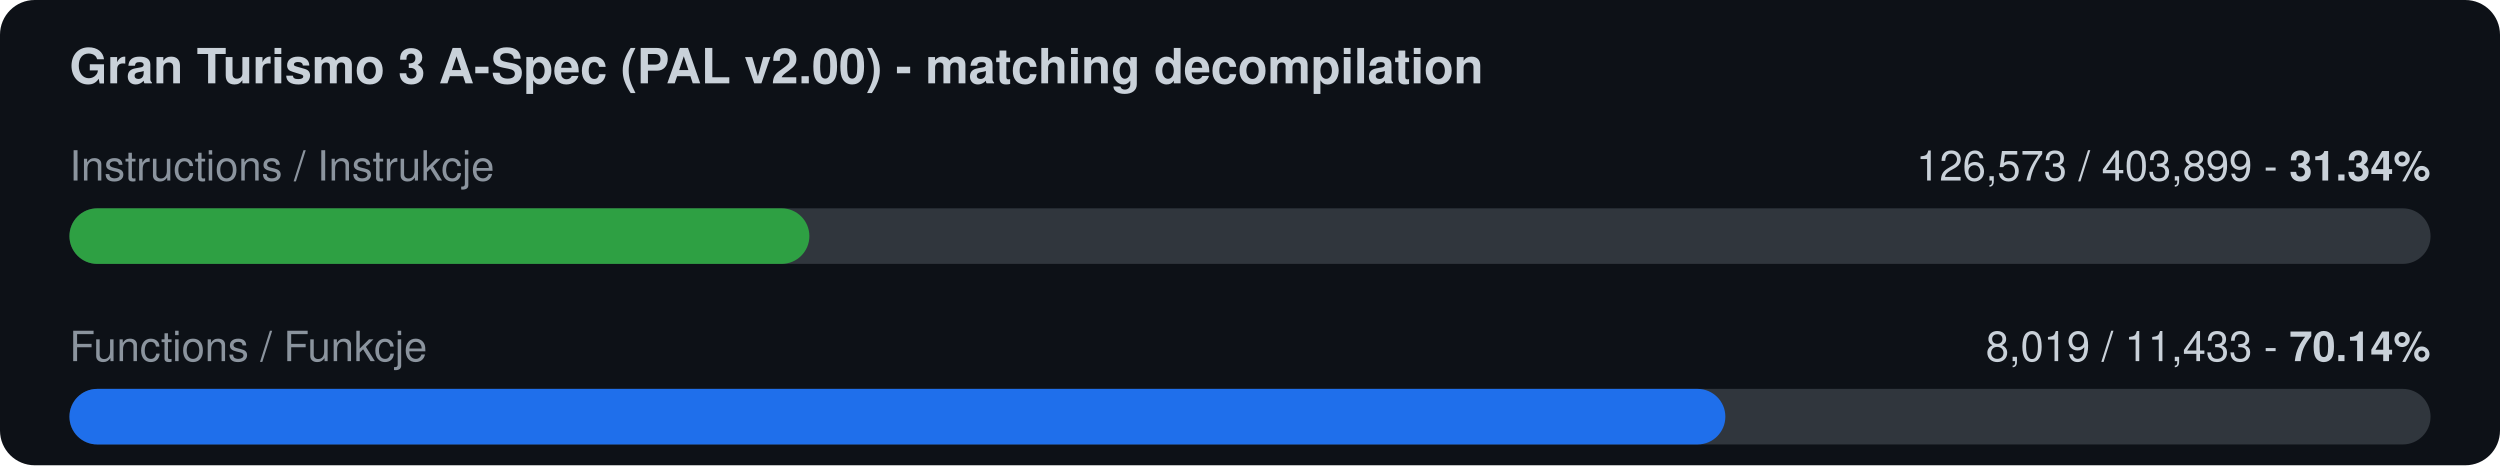
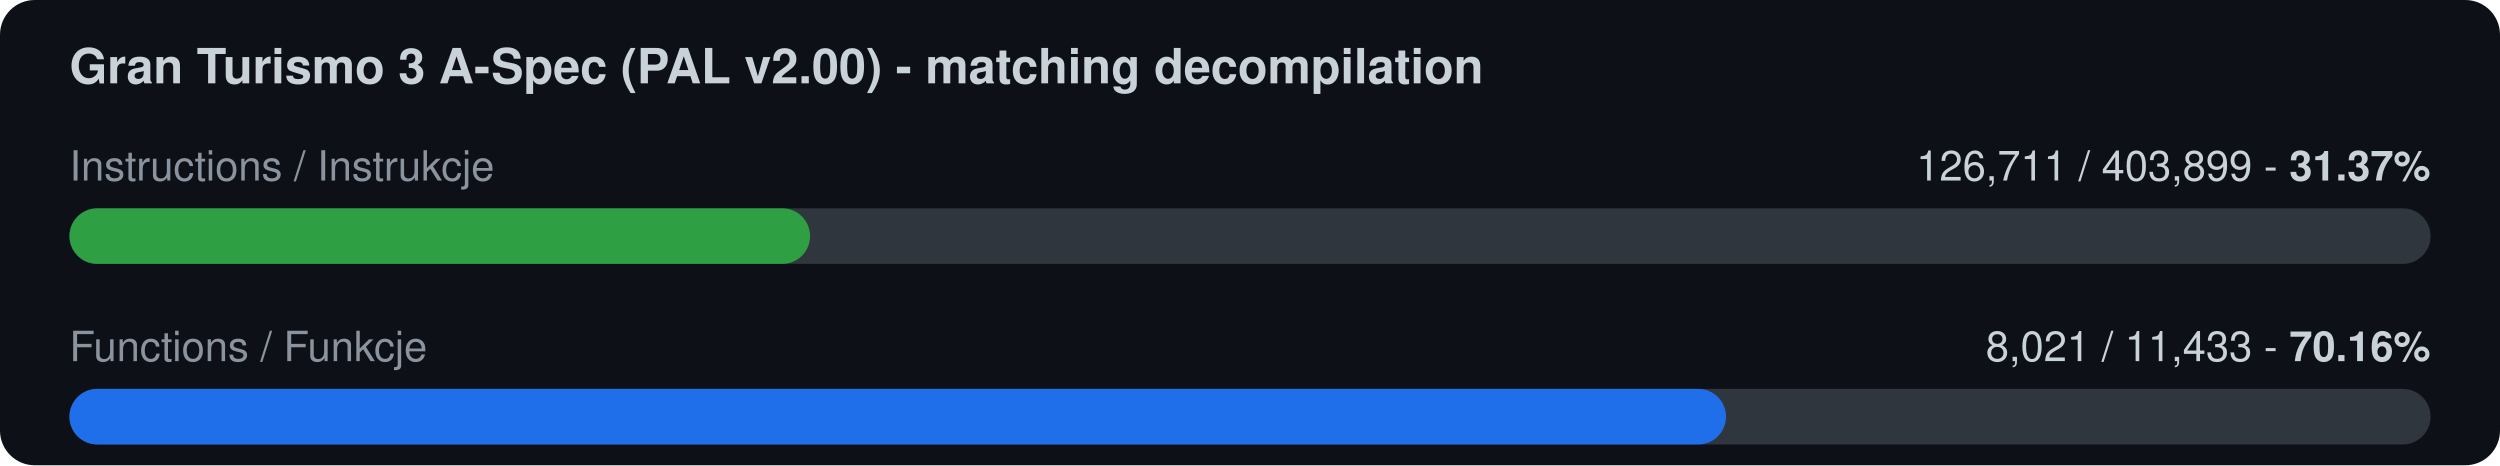
<svg xmlns="http://www.w3.org/2000/svg" width="720" height="134" viewBox="0 0 720 134">
  <rect width="720" height="134" rx="10" fill="#0d1117" />
  <text x="20" y="24" font-family="-apple-system,Segoe UI,Helvetica,Arial,sans-serif" font-size="14" font-weight="600" fill="#c9d1d9">Gran Turismo 3 A-Spec (PAL v2.00) - matching decompilation</text>
  <text x="20" y="52" font-family="-apple-system,Segoe UI,Helvetica,Arial,sans-serif" font-size="12" fill="#8b949e">Instructions / Instrukcje</text>
-   <text x="700" y="52" font-family="-apple-system,Segoe UI,Helvetica,Arial,sans-serif" font-size="12" fill="#c9d1d9" text-anchor="end">126,573 / 403,899  -  <tspan font-weight="700">31.34%</tspan>
+   <text x="700" y="52" font-family="-apple-system,Segoe UI,Helvetica,Arial,sans-serif" font-size="12" fill="#c9d1d9" text-anchor="end">126,711 / 403,899  -  <tspan font-weight="700">31.37%</tspan>
  </text>
  <rect x="20" y="60" width="680" height="16" rx="8" fill="#30363d" />
-   <rect x="20" y="60" width="213.1" height="16" rx="8" fill="#2ea043" />
+   <rect x="20" y="60" width="213.3" height="16" rx="8" fill="#2ea043" />
  <text x="20" y="104" font-family="-apple-system,Segoe UI,Helvetica,Arial,sans-serif" font-size="12" fill="#8b949e">Functions / Funkcje</text>
-   <text x="700" y="104" font-family="-apple-system,Segoe UI,Helvetica,Arial,sans-serif" font-size="12" fill="#c9d1d9" text-anchor="end">8,019 / 11,433  -  <tspan font-weight="700">70.14%</tspan>
+   <text x="700" y="104" font-family="-apple-system,Segoe UI,Helvetica,Arial,sans-serif" font-size="12" fill="#c9d1d9" text-anchor="end">8,021 / 11,433  -  <tspan font-weight="700">70.16%</tspan>
  </text>
  <rect x="20" y="112" width="680" height="16" rx="8" fill="#30363d" />
-   <rect x="20" y="112" width="476.9" height="16" rx="8" fill="#1f6feb" />
+   <rect x="20" y="112" width="477.1" height="16" rx="8" fill="#1f6feb" />
</svg>
